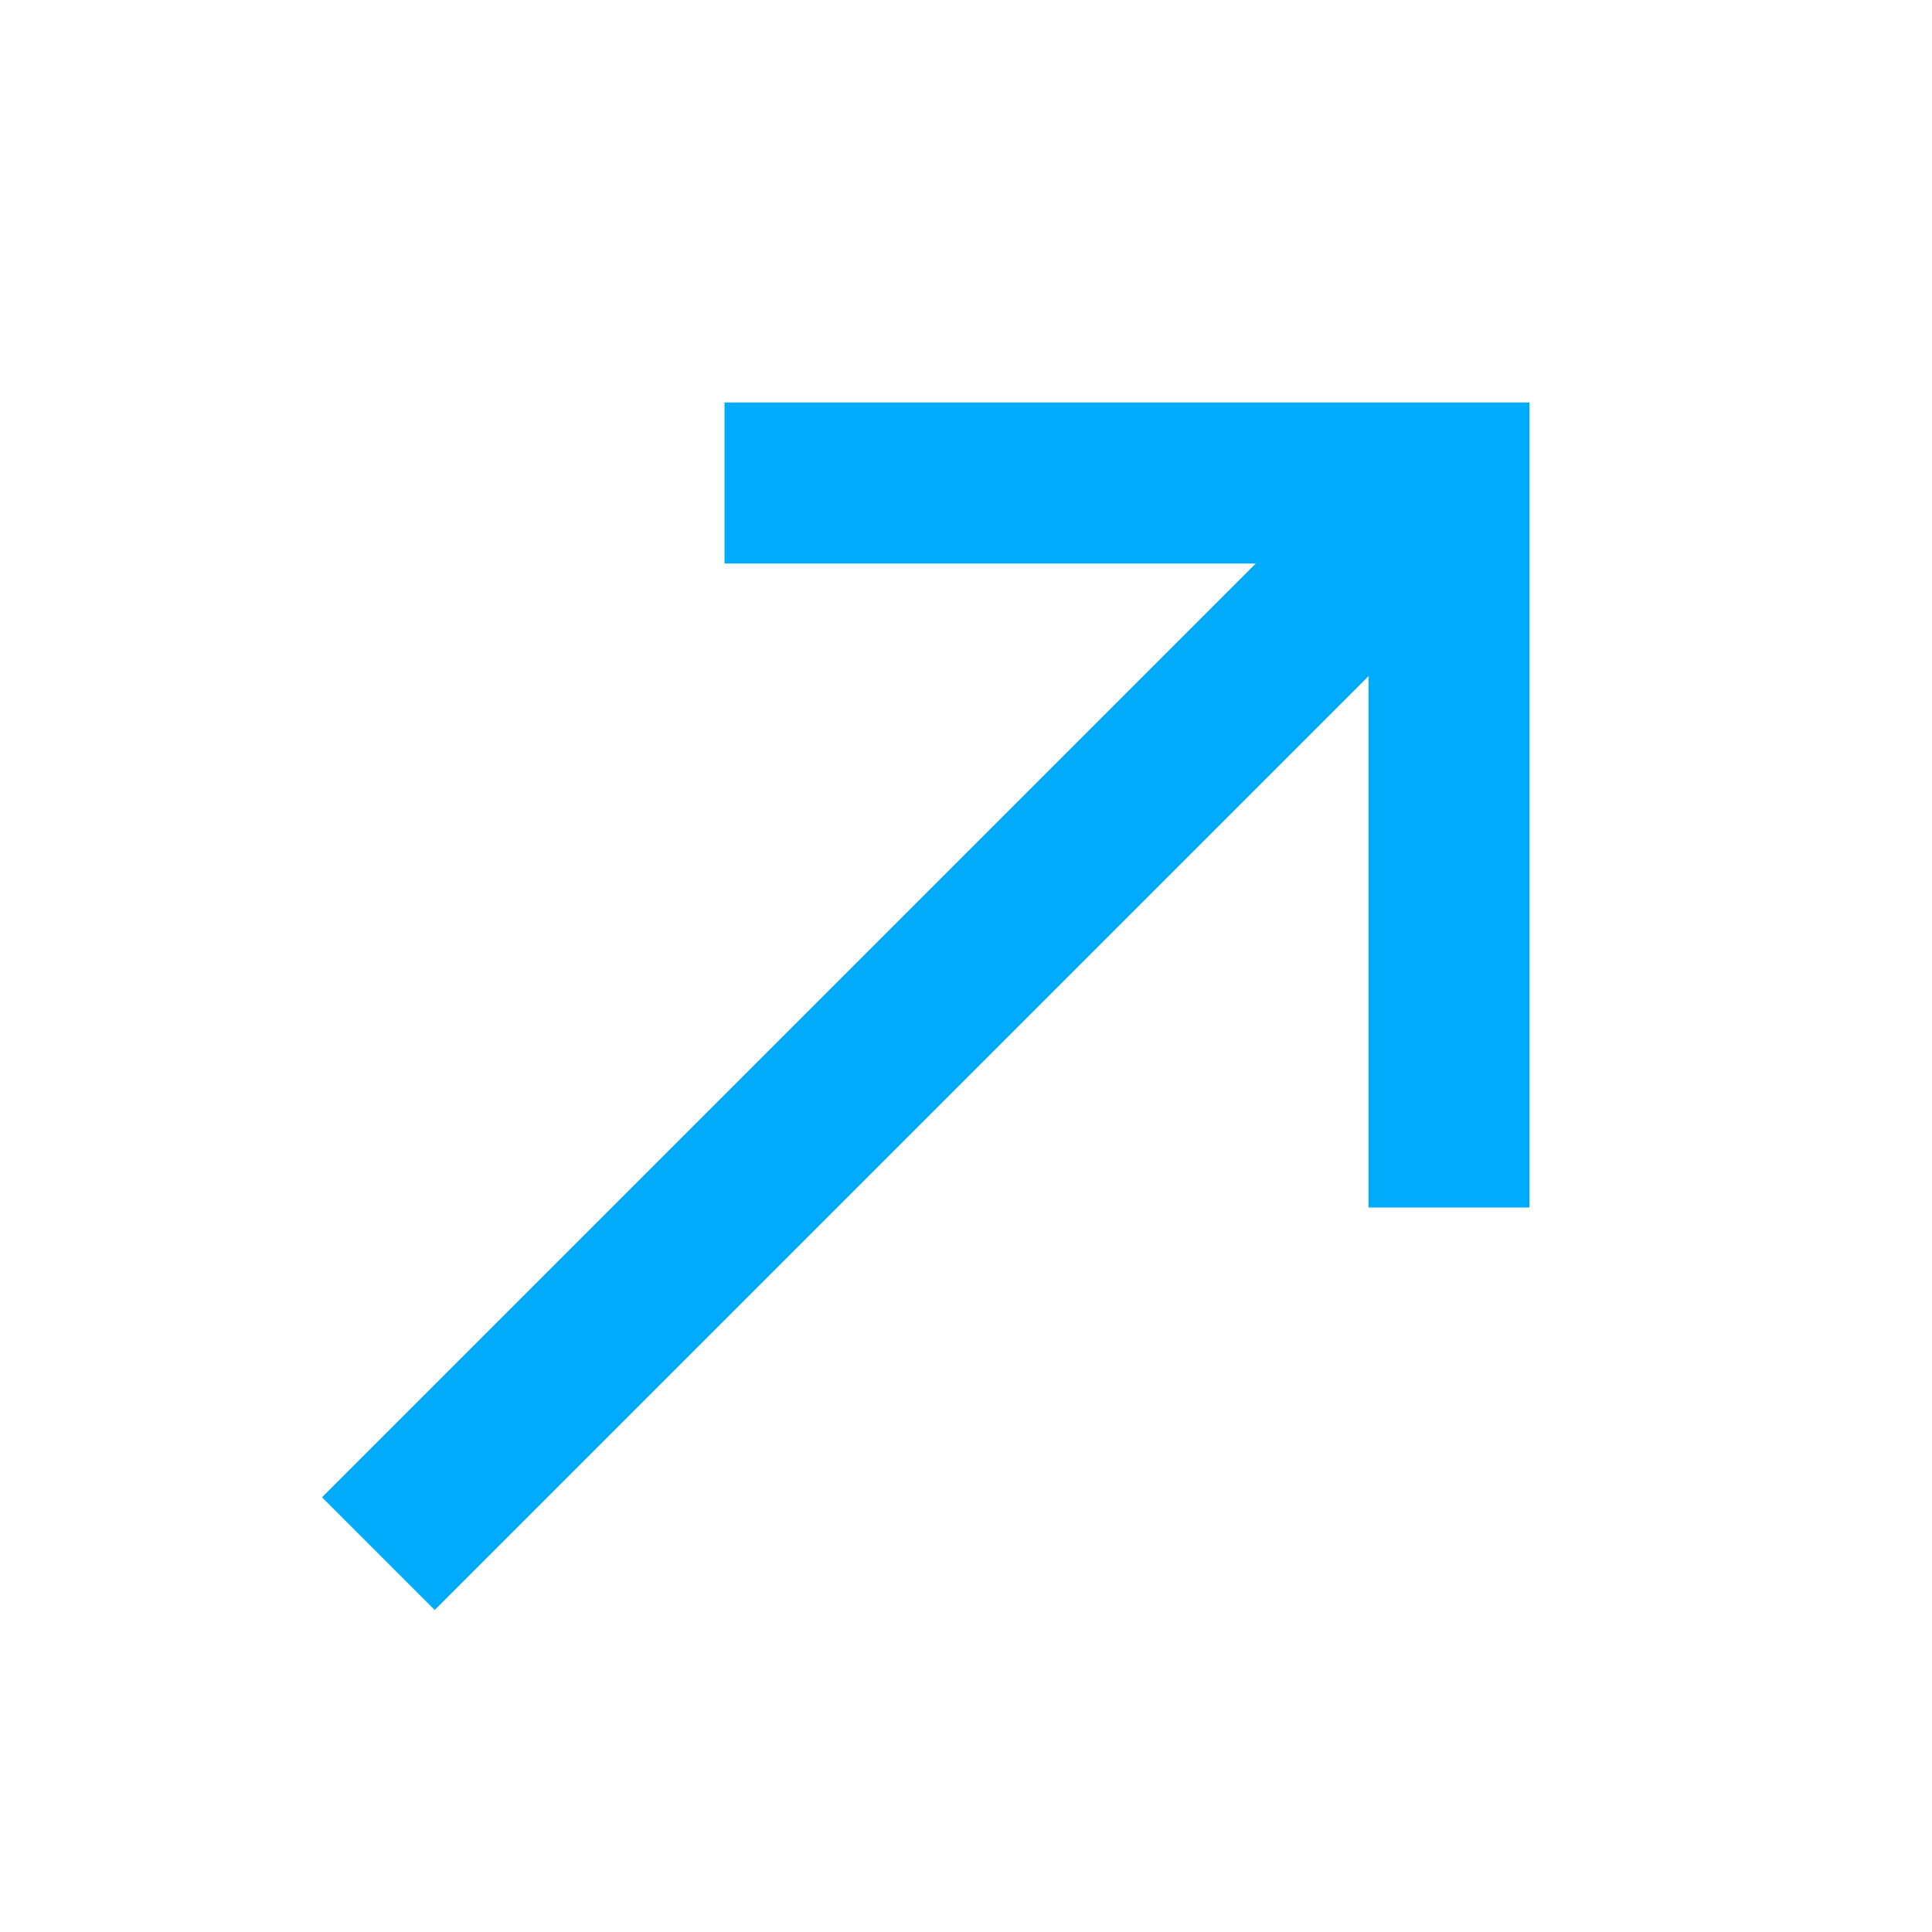
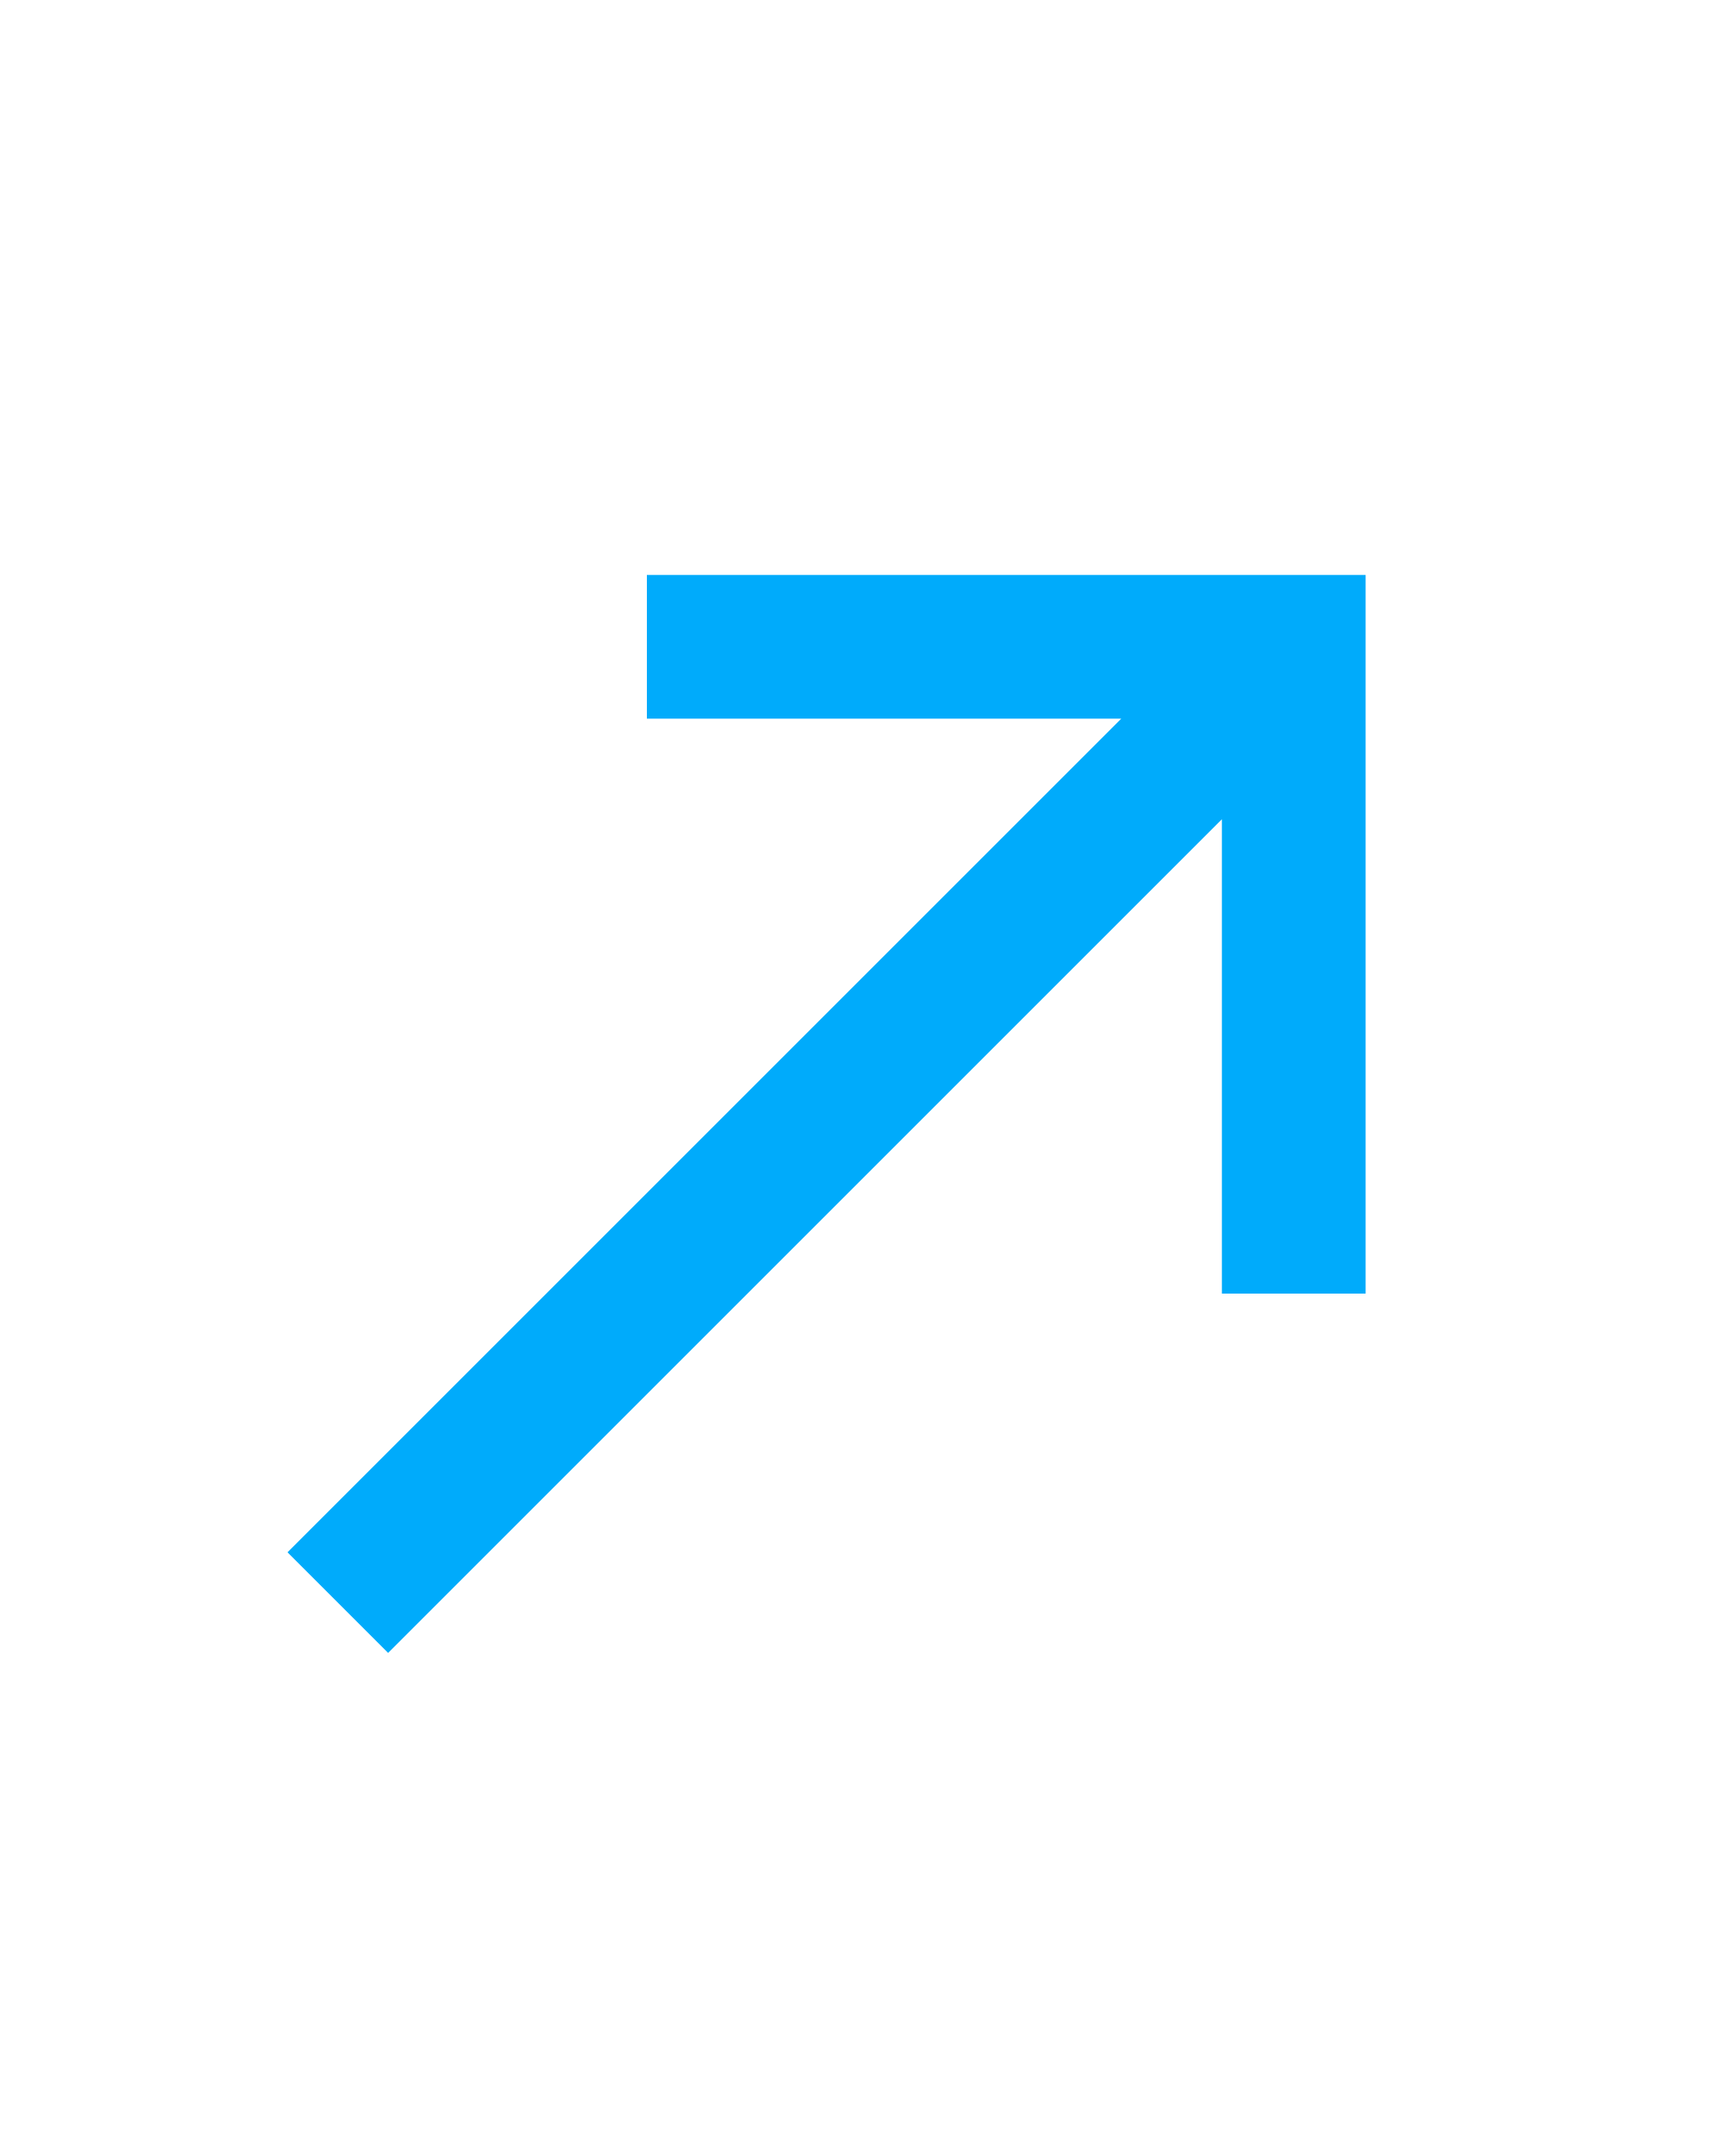
- <svg xmlns="http://www.w3.org/2000/svg" height="24px" viewBox="0 -960 960 960" width="24px" fill="#00abfb">
+ <svg xmlns="http://www.w3.org/2000/svg" height="30px" viewBox="0 -960 960 960" width="24px" fill="#00abfb">
  <path d="m216-160-56-56 464-464H360v-80h400v400h-80v-264L216-160Z" />
</svg>
